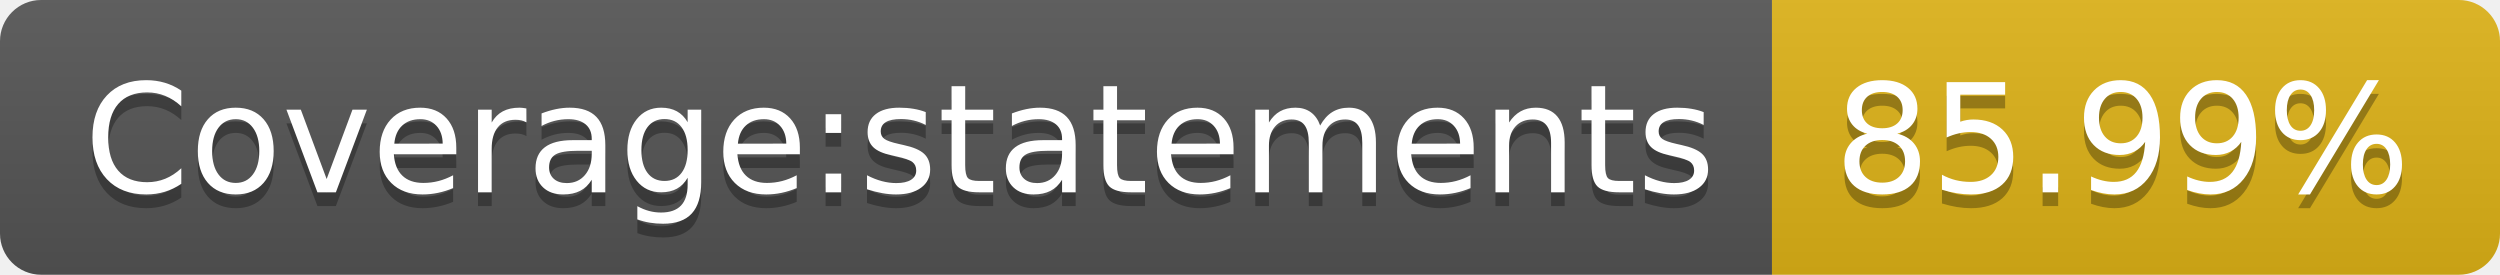
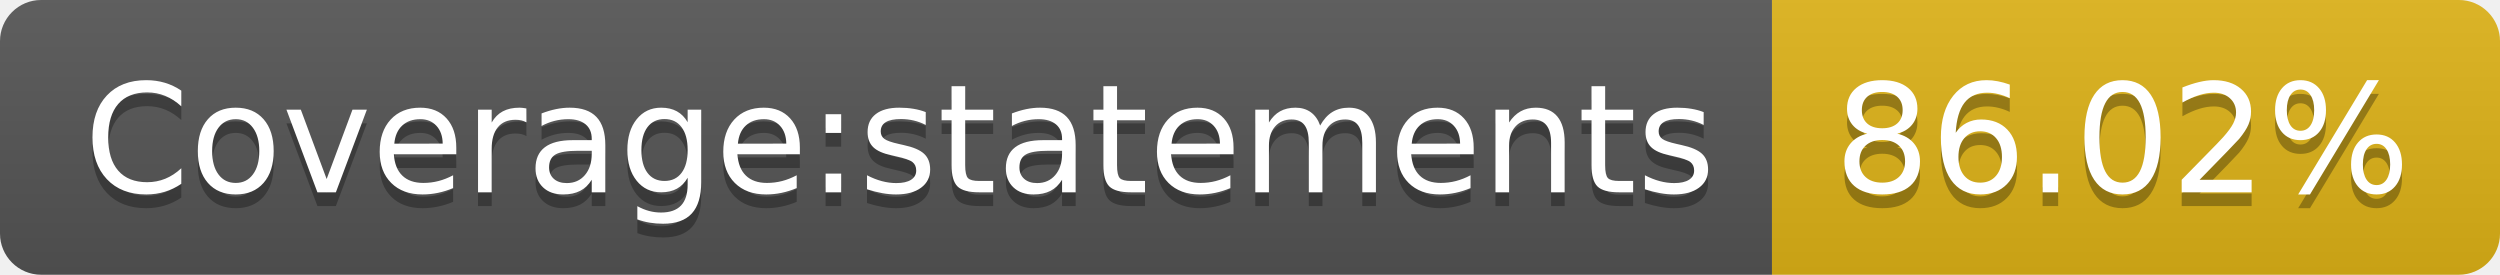
- <svg xmlns="http://www.w3.org/2000/svg" width="182" height="20" role="img" aria-label="Coverage:statements: 85.99%">
+ <svg xmlns="http://www.w3.org/2000/svg" width="182" height="20" role="img" aria-label="Coverage:statements: 86.02%">
  <linearGradient id="s" x2="0" y2="100%">
    <stop offset="0" stop-color="#bbb" stop-opacity=".1" />
    <stop offset="1" stop-opacity=".1" />
  </linearGradient>
  <clipPath id="r">
    <rect width="182" height="20" rx="3" fill="#fff" />
  </clipPath>
  <g clip-path="url(#r)">
    <rect width="129" height="20" fill="#555" />
    <rect x="129" width="53" height="20" fill="#dfb317" />
    <rect width="182" height="20" fill="url(#s)" />
  </g>
  <g fill="#fff" text-anchor="middle" font-family="Verdana,Geneva,DejaVu Sans,sans-serif" text-rendering="geometricPrecision" font-size="110">
    <text aria-hidden="true" x="655" y="150" fill="#010101" fill-opacity=".3" transform="scale(.1)" textLength="1190">Coverage:statements</text>
    <text x="655" y="140" transform="scale(.1)" fill="#fff" textLength="1190">Coverage:statements</text>
-     <text aria-hidden="true" x="1545" y="150" fill="#010101" fill-opacity=".3" transform="scale(.1)" textLength="430">85.99%</text>
-     <text x="1545" y="140" transform="scale(.1)" fill="#fff" textLength="430">85.99%</text>
+     <text aria-hidden="true" x="1545" y="150" fill="#010101" fill-opacity=".3" transform="scale(.1)" textLength="430">86.02%</text>
+     <text x="1545" y="140" transform="scale(.1)" fill="#fff" textLength="430">86.02%</text>
  </g>
</svg>
